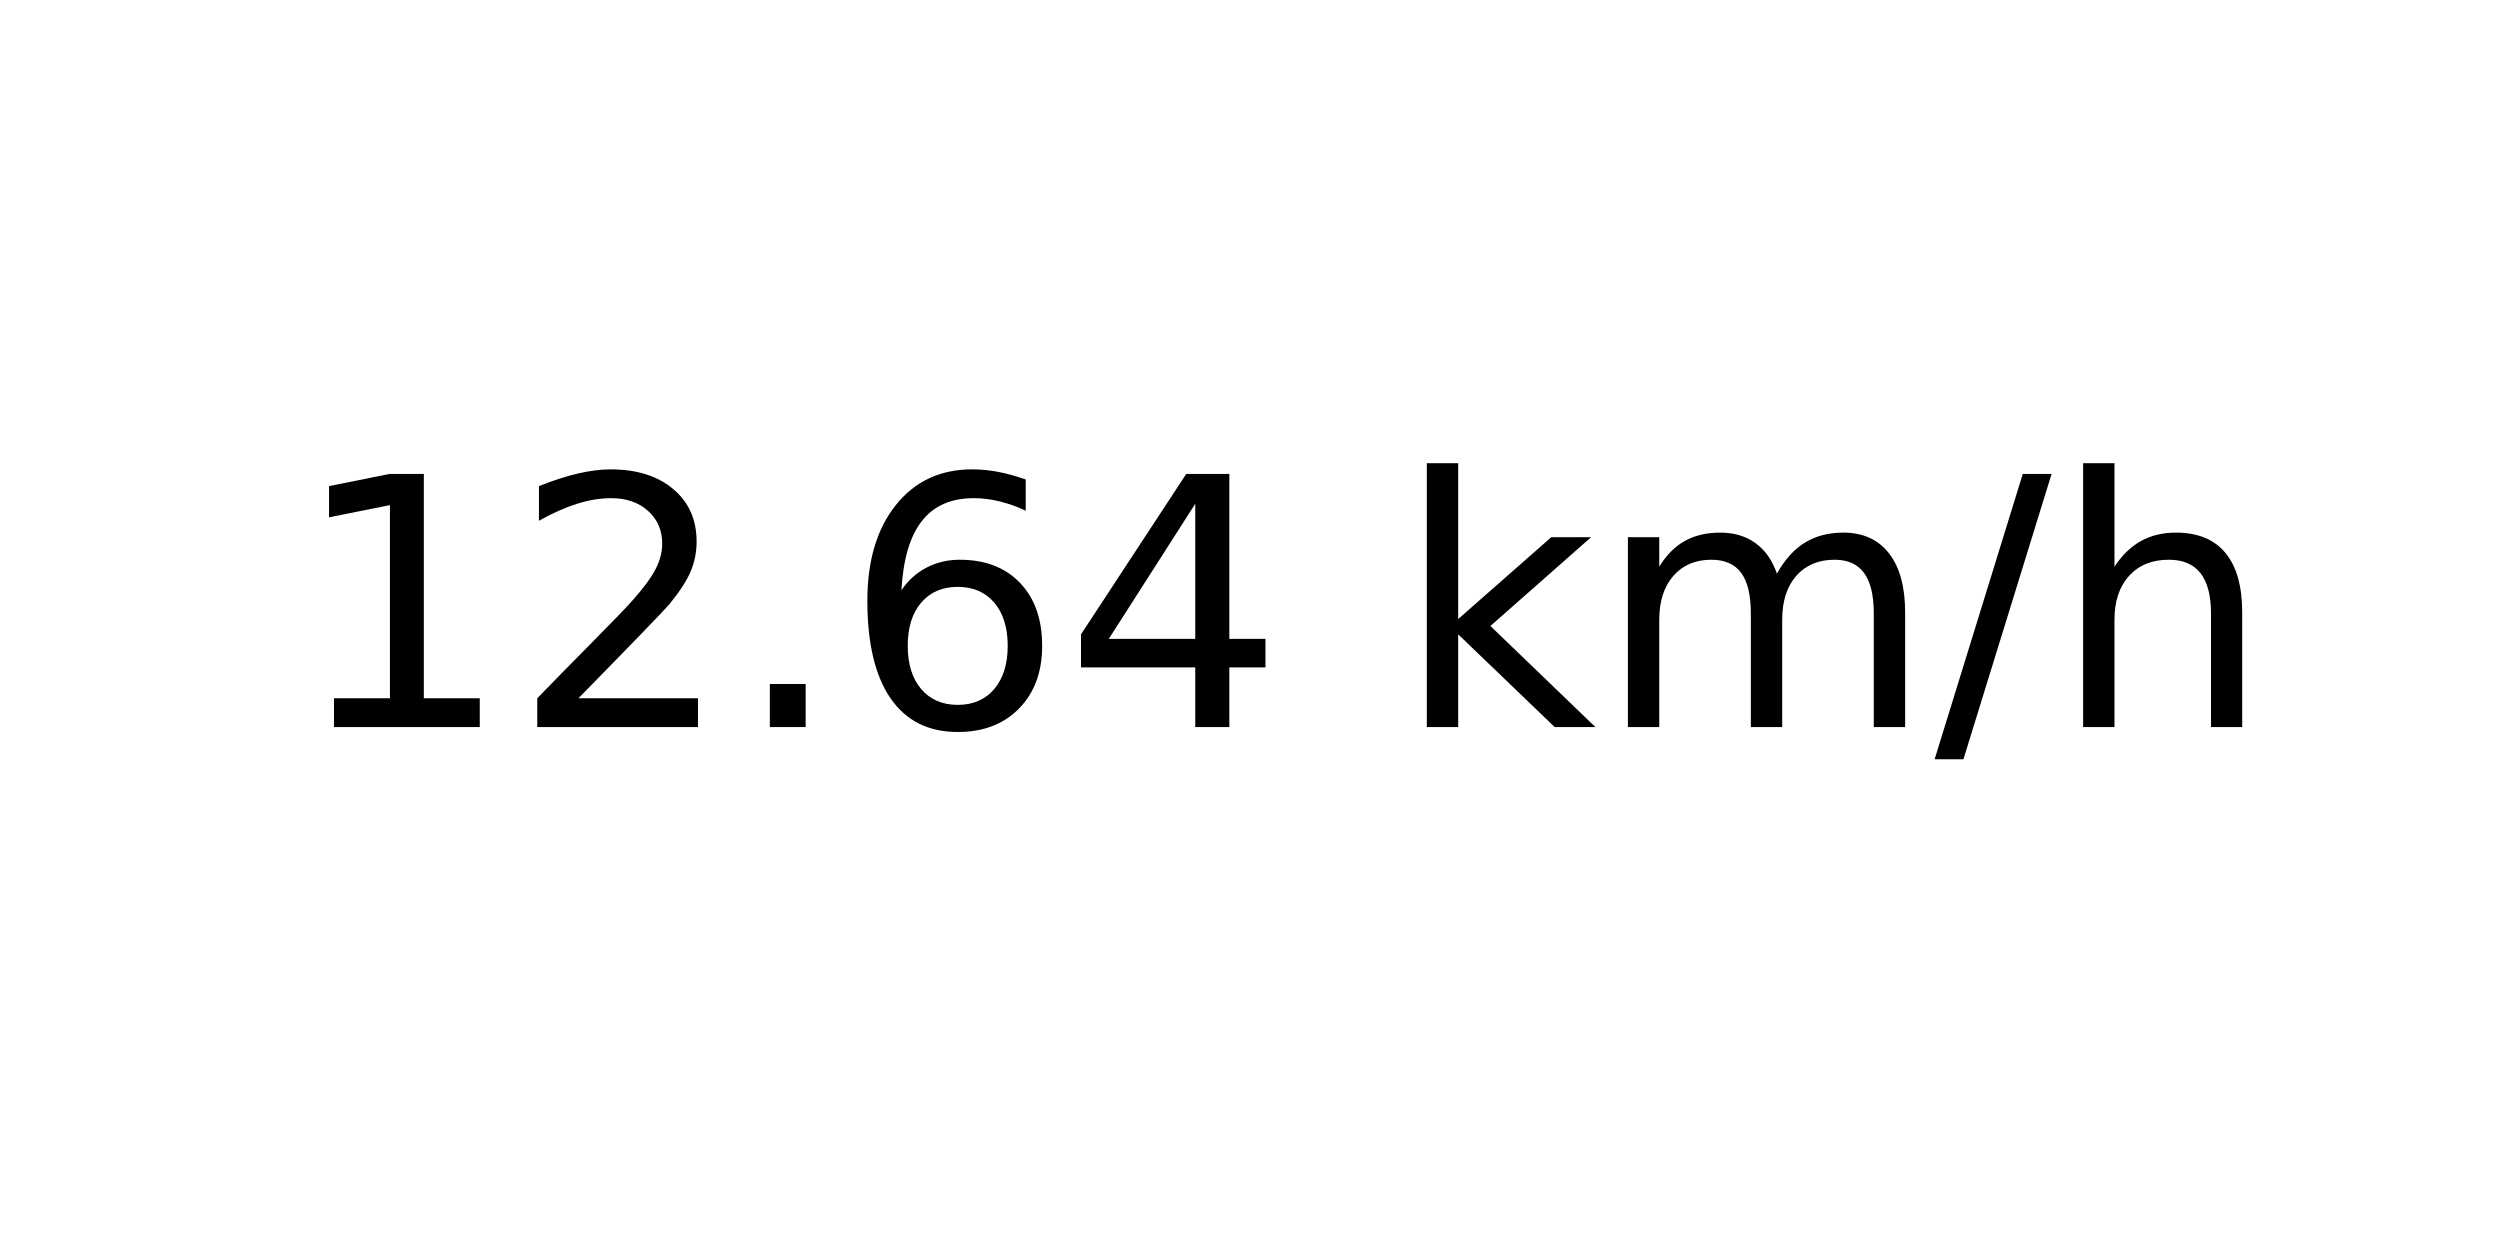
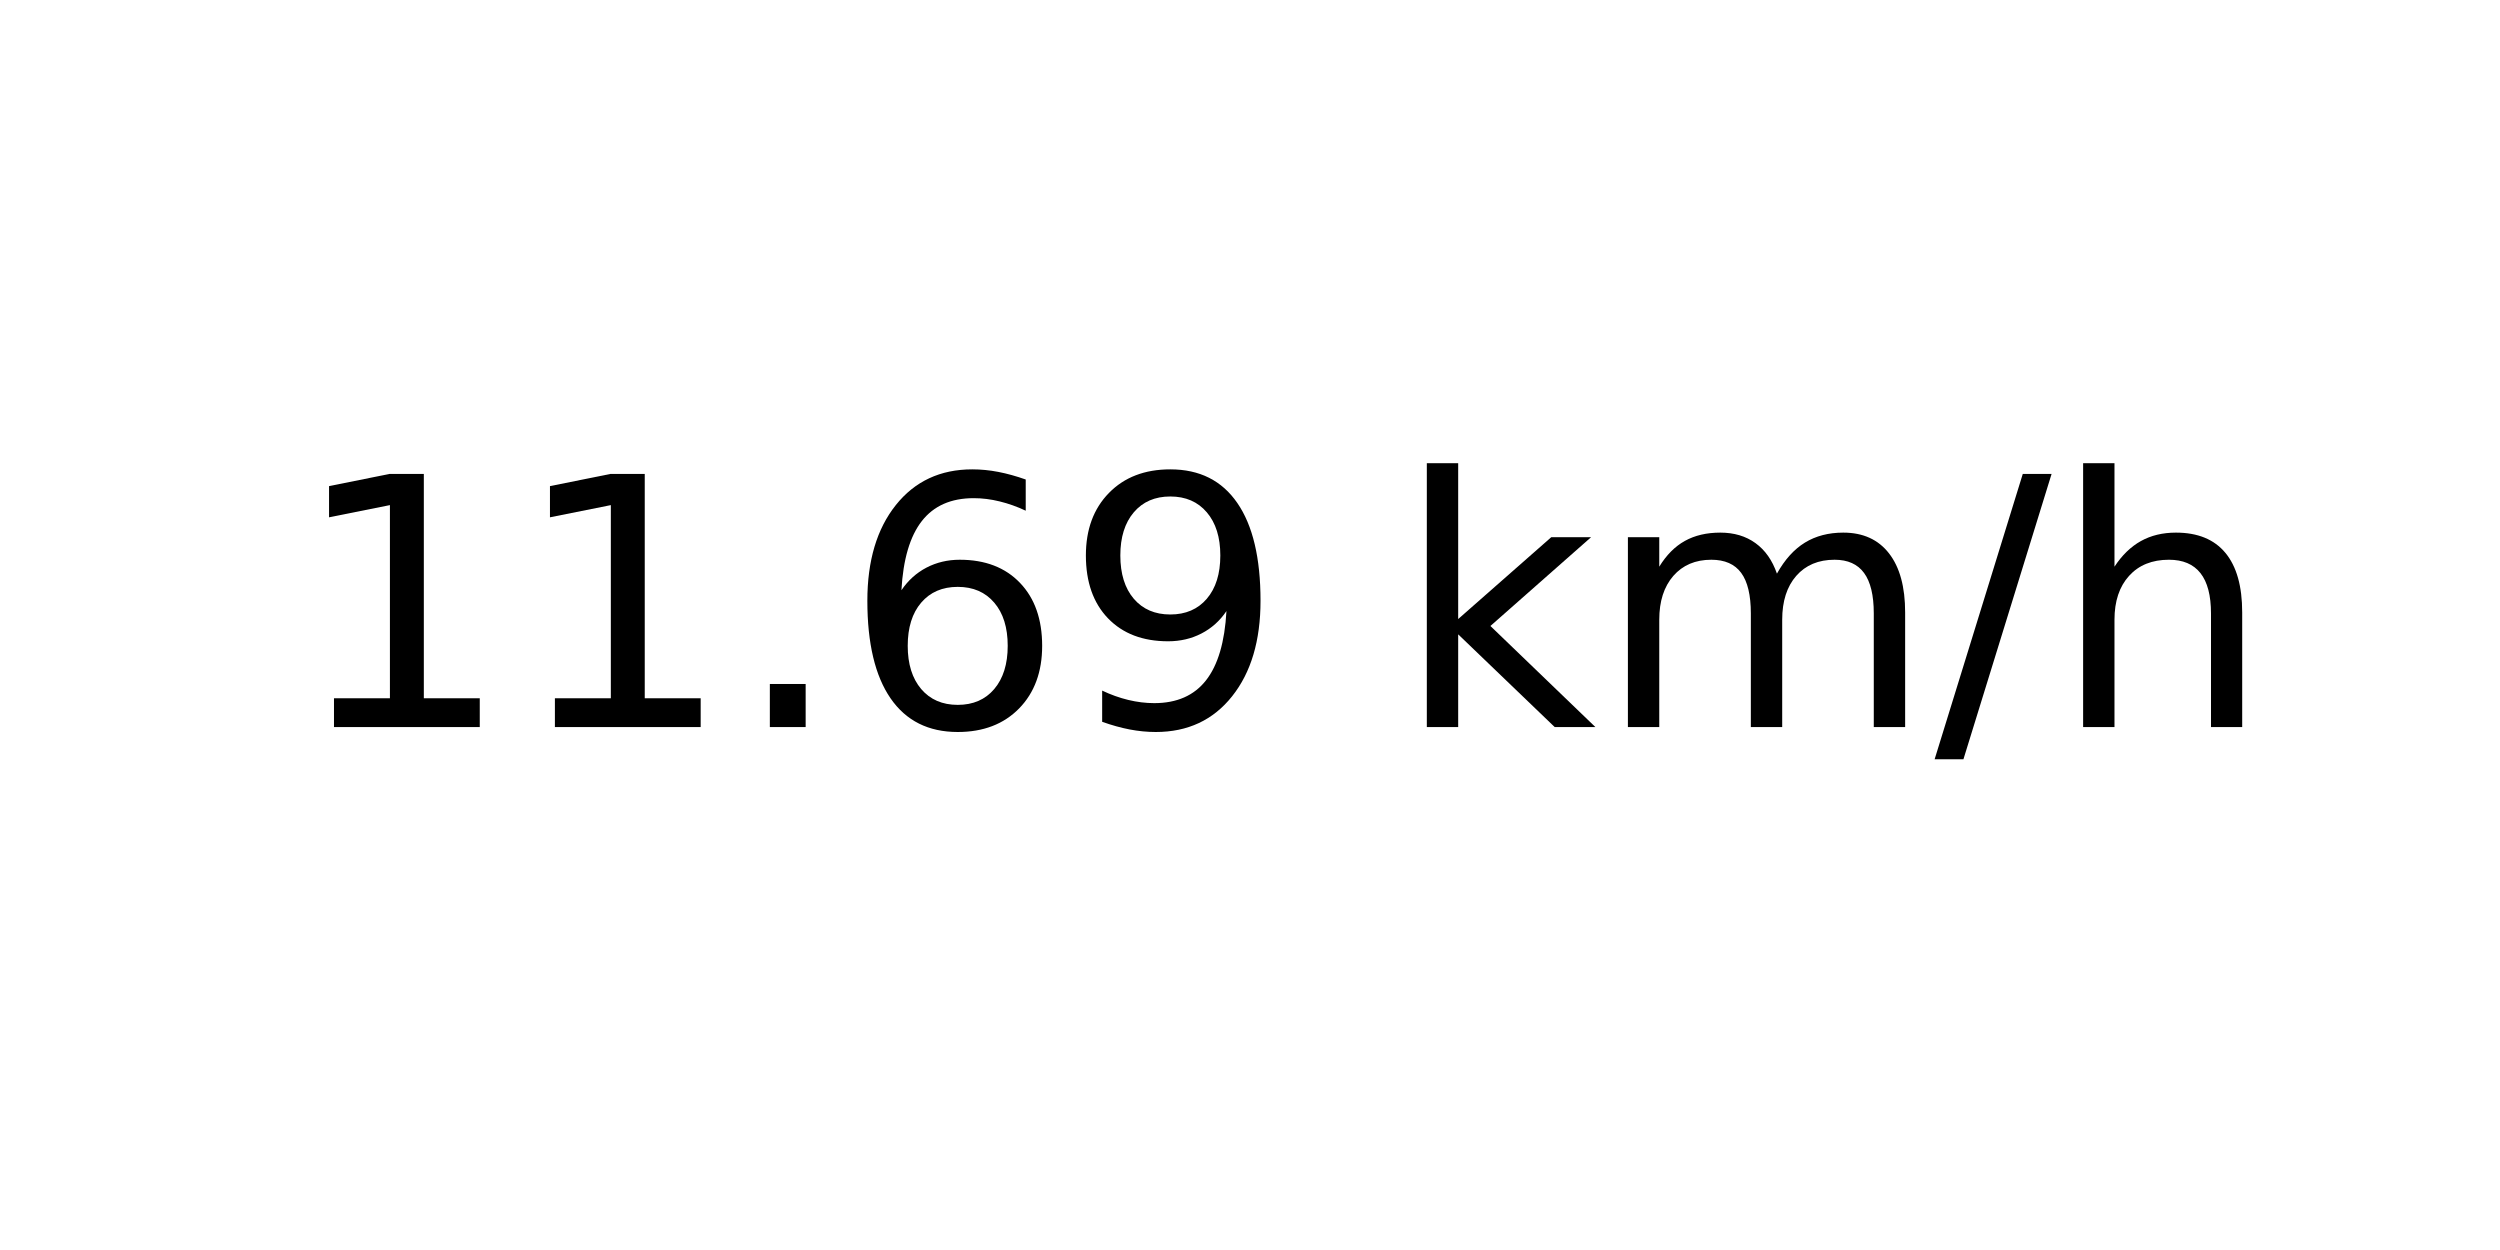
<svg xmlns="http://www.w3.org/2000/svg" xmlns:xlink="http://www.w3.org/1999/xlink" width="72pt" height="36pt" viewBox="0 0 72 36" version="1.1">
  <defs>
    <style type="text/css">*{stroke-linejoin: round; stroke-linecap: butt}</style>
  </defs>
  <g id="figure_1">
    <g id="axes_1">
      <g id="text_1">
        <g transform="translate(8.378125 20.93937) scale(0.1 -0.1)">
          <defs>
            <path id="DejaVuSans-31" d="M 794 531  L 1825 531  L 1825 4091  L 703 3866  L 703 4441  L 1819 4666  L 2450 4666  L 2450 531  L 3481 531  L 3481 0  L 794 0  L 794 531  z " transform="scale(0.015625)" />
-             <path id="DejaVuSans-32" d="M 1228 531  L 3431 531  L 3431 0  L 469 0  L 469 531  Q 828 903 1448 1529  Q 2069 2156 2228 2338  Q 2531 2678 2651 2914  Q 2772 3150 2772 3378  Q 2772 3750 2511 3984  Q 2250 4219 1831 4219  Q 1534 4219 1204 4116  Q 875 4013 500 3803  L 500 4441  Q 881 4594 1212 4672  Q 1544 4750 1819 4750  Q 2544 4750 2975 4387  Q 3406 4025 3406 3419  Q 3406 3131 3298 2873  Q 3191 2616 2906 2266  Q 2828 2175 2409 1742  Q 1991 1309 1228 531  z " transform="scale(0.015625)" />
            <path id="DejaVuSans-2e" d="M 684 794  L 1344 794  L 1344 0  L 684 0  L 684 794  z " transform="scale(0.015625)" />
            <path id="DejaVuSans-36" d="M 2113 2584  Q 1688 2584 1439 2293  Q 1191 2003 1191 1497  Q 1191 994 1439 701  Q 1688 409 2113 409  Q 2538 409 2786 701  Q 3034 994 3034 1497  Q 3034 2003 2786 2293  Q 2538 2584 2113 2584  z M 3366 4563  L 3366 3988  Q 3128 4100 2886 4159  Q 2644 4219 2406 4219  Q 1781 4219 1451 3797  Q 1122 3375 1075 2522  Q 1259 2794 1537 2939  Q 1816 3084 2150 3084  Q 2853 3084 3261 2657  Q 3669 2231 3669 1497  Q 3669 778 3244 343  Q 2819 -91 2113 -91  Q 1303 -91 875 529  Q 447 1150 447 2328  Q 447 3434 972 4092  Q 1497 4750 2381 4750  Q 2619 4750 2861 4703  Q 3103 4656 3366 4563  z " transform="scale(0.015625)" />
-             <path id="DejaVuSans-34" d="M 2419 4116  L 825 1625  L 2419 1625  L 2419 4116  z M 2253 4666  L 3047 4666  L 3047 1625  L 3713 1625  L 3713 1100  L 3047 1100  L 3047 0  L 2419 0  L 2419 1100  L 313 1100  L 313 1709  L 2253 4666  z " transform="scale(0.015625)" />
+             <path id="DejaVuSans-39" d="M 703 97  L 703 672  Q 941 559 1184 500  Q 1428 441 1663 441  Q 2288 441 2617 861  Q 2947 1281 2994 2138  Q 2813 1869 2534 1725  Q 2256 1581 1919 1581  Q 1219 1581 811 2004  Q 403 2428 403 3163  Q 403 3881 828 4315  Q 1253 4750 1959 4750  Q 2769 4750 3195 4129  Q 3622 3509 3622 2328  Q 3622 1225 3098 567  Q 2575 -91 1691 -91  Q 1453 -91 1209 -44  Q 966 3 703 97  z M 1959 2075  Q 2384 2075 2632 2365  Q 2881 2656 2881 3163  Q 2881 3666 2632 3958  Q 2384 4250 1959 4250  Q 1534 4250 1286 3958  Q 1038 3666 1038 3163  Q 1038 2656 1286 2365  Q 1534 2075 1959 2075  z " transform="scale(0.015625)" />
            <path id="DejaVuSans-20" transform="scale(0.015625)" />
            <path id="DejaVuSans-6b" d="M 581 4863  L 1159 4863  L 1159 1991  L 2875 3500  L 3609 3500  L 1753 1863  L 3688 0  L 2938 0  L 1159 1709  L 1159 0  L 581 0  L 581 4863  z " transform="scale(0.015625)" />
            <path id="DejaVuSans-6d" d="M 3328 2828  Q 3544 3216 3844 3400  Q 4144 3584 4550 3584  Q 5097 3584 5394 3201  Q 5691 2819 5691 2113  L 5691 0  L 5113 0  L 5113 2094  Q 5113 2597 4934 2840  Q 4756 3084 4391 3084  Q 3944 3084 3684 2787  Q 3425 2491 3425 1978  L 3425 0  L 2847 0  L 2847 2094  Q 2847 2600 2669 2842  Q 2491 3084 2119 3084  Q 1678 3084 1418 2786  Q 1159 2488 1159 1978  L 1159 0  L 581 0  L 581 3500  L 1159 3500  L 1159 2956  Q 1356 3278 1631 3431  Q 1906 3584 2284 3584  Q 2666 3584 2933 3390  Q 3200 3197 3328 2828  z " transform="scale(0.015625)" />
            <path id="DejaVuSans-2f" d="M 1625 4666  L 2156 4666  L 531 -594  L 0 -594  L 1625 4666  z " transform="scale(0.015625)" />
            <path id="DejaVuSans-68" d="M 3513 2113  L 3513 0  L 2938 0  L 2938 2094  Q 2938 2591 2744 2837  Q 2550 3084 2163 3084  Q 1697 3084 1428 2787  Q 1159 2491 1159 1978  L 1159 0  L 581 0  L 581 4863  L 1159 4863  L 1159 2956  Q 1366 3272 1645 3428  Q 1925 3584 2291 3584  Q 2894 3584 3203 3211  Q 3513 2838 3513 2113  z " transform="scale(0.015625)" />
          </defs>
          <use xlink:href="#DejaVuSans-31" />
-           <use xlink:href="#DejaVuSans-32" x="63.623" />
+           <use xlink:href="#DejaVuSans-31" x="63.623" />
          <use xlink:href="#DejaVuSans-2e" x="127.246" />
          <use xlink:href="#DejaVuSans-36" x="159.033" />
-           <use xlink:href="#DejaVuSans-34" x="222.656" />
+           <use xlink:href="#DejaVuSans-39" x="222.656" />
          <use xlink:href="#DejaVuSans-20" x="286.279" />
          <use xlink:href="#DejaVuSans-6b" x="318.066" />
          <use xlink:href="#DejaVuSans-6d" x="375.977" />
          <use xlink:href="#DejaVuSans-2f" x="473.389" />
          <use xlink:href="#DejaVuSans-68" x="507.08" />
        </g>
      </g>
    </g>
  </g>
</svg>
